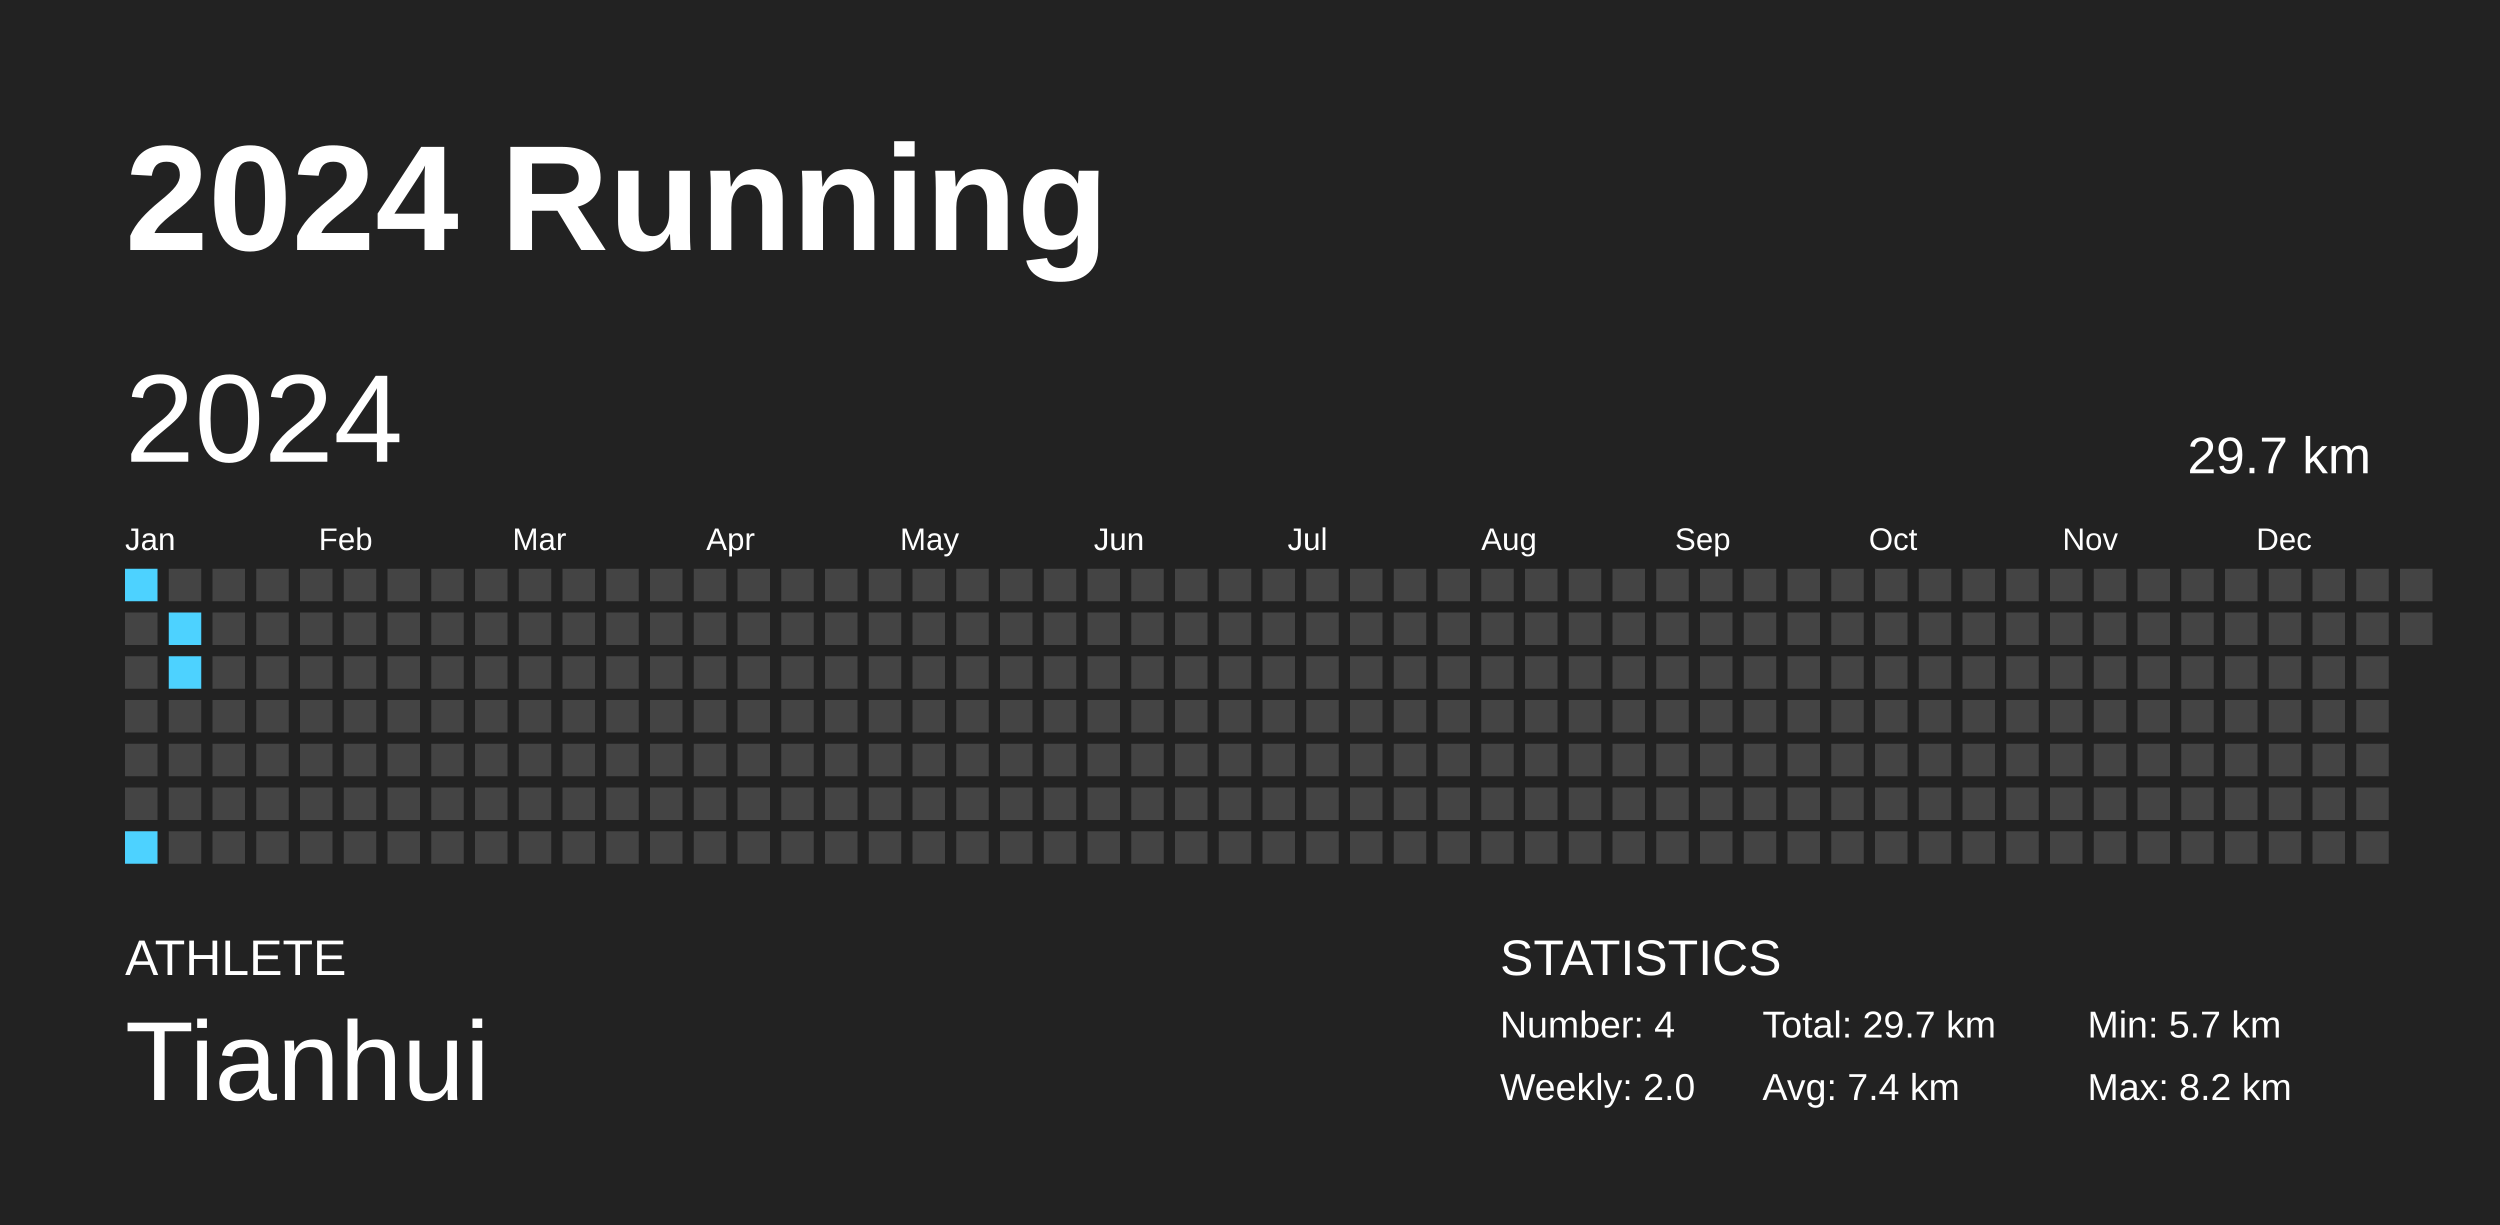
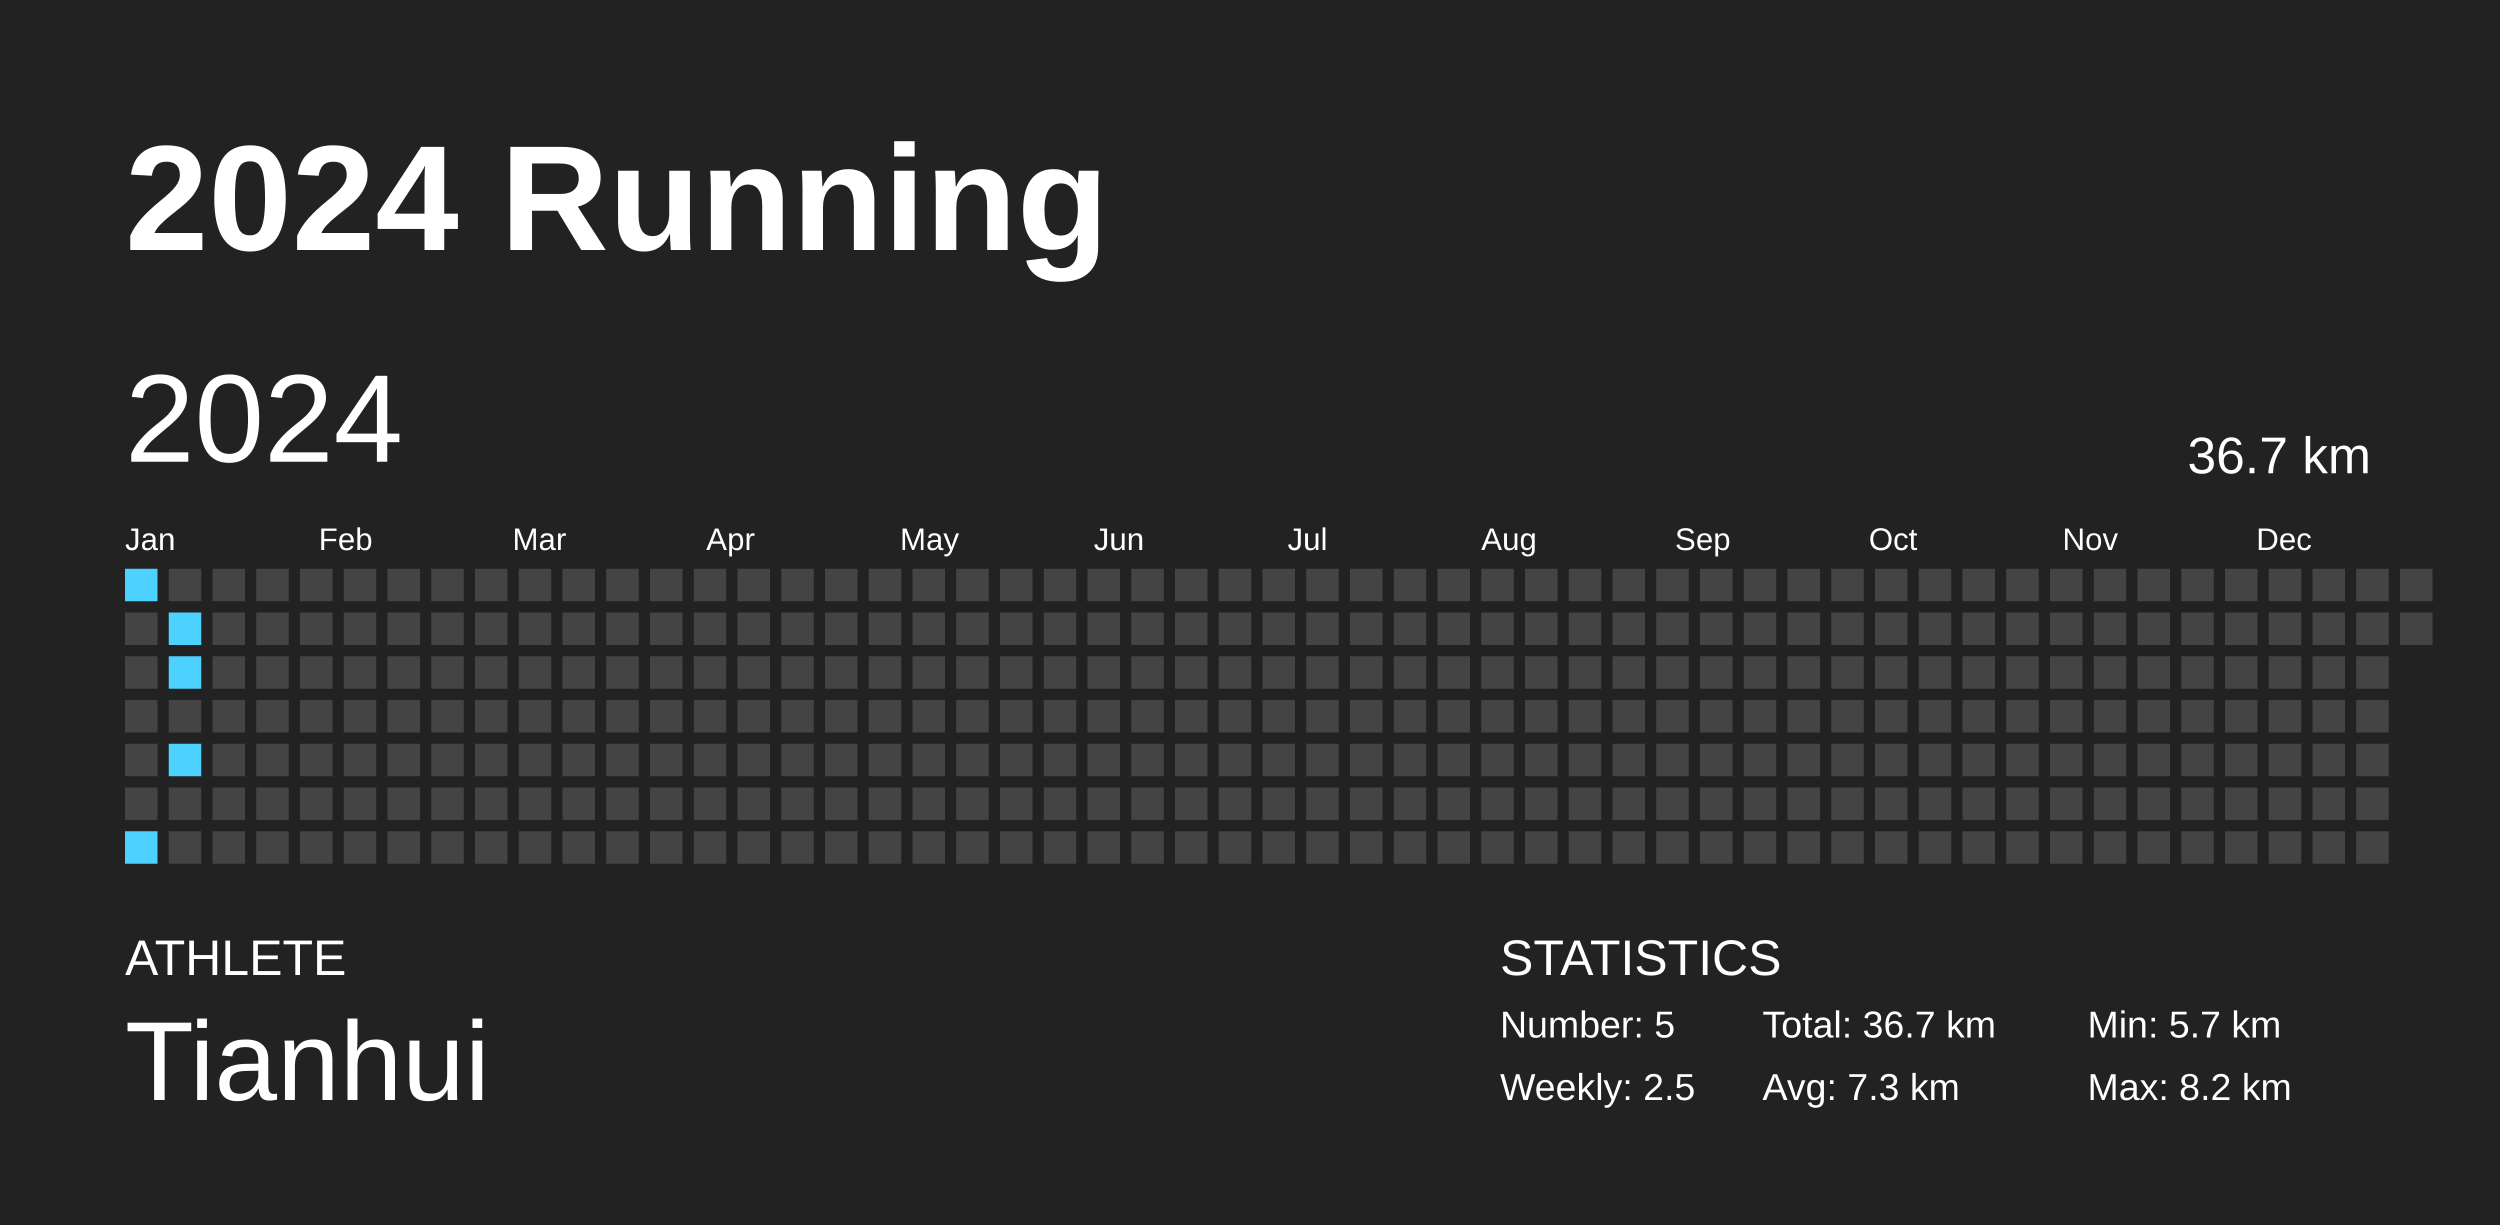
<svg xmlns="http://www.w3.org/2000/svg" baseProfile="full" height="98mm" version="1.1" viewBox="0,0,200,98" width="200mm">
  <defs />
  <rect fill="#222222" height="98" width="200" x="0" y="0" />
  <text fill="#FFFFFF" style="font-size:12px; font-family:Arial; font-weight:bold;" x="10" y="20">2024 Running</text>
  <text fill="#FFFFFF" style="font-size:4px; font-family:Arial" x="10" y="78">ATHLETE</text>
  <text fill="#FFFFFF" style="font-size:9px; font-family:Arial" x="10" y="88">Tianhui</text>
  <text fill="#FFFFFF" style="font-size:4px; font-family:Arial" x="120" y="78">STATISTICS</text>
-   <text fill="#FFFFFF" style="font-size:3px; font-family:Arial" x="120" y="83">Number: 4</text>
-   <text fill="#FFFFFF" style="font-size:3px; font-family:Arial" x="120" y="88">Weekly: 2.0</text>
-   <text fill="#FFFFFF" style="font-size:3px; font-family:Arial" x="141" y="83">Total: 29.7 km</text>
-   <text fill="#FFFFFF" style="font-size:3px; font-family:Arial" x="141" y="88">Avg: 7.4 km</text>
+   <text fill="#FFFFFF" style="font-size:3px; font-family:Arial" x="120" y="83">Number: 5</text>
+   <text fill="#FFFFFF" style="font-size:3px; font-family:Arial" x="120" y="88">Weekly: 2.5</text>
+   <text fill="#FFFFFF" style="font-size:3px; font-family:Arial" x="141" y="83">Total: 36.7 km</text>
+   <text fill="#FFFFFF" style="font-size:3px; font-family:Arial" x="141" y="88">Avg: 7.3 km</text>
  <text fill="#FFFFFF" style="font-size:3px; font-family:Arial" x="167" y="83">Min: 5.7 km</text>
  <text fill="#FFFFFF" style="font-size:3px; font-family:Arial" x="167" y="88">Max: 8.2 km</text>
  <text dominant-baseline="hanging" fill="#FFFFFF" style="font-size:10.0px; font-family:Arial;" x="10" y="30">2024</text>
-   <text dominant-baseline="hanging" fill="#FFFFFF" style="font-size:4.125px; font-family:Arial;" x="175" y="35">29.7 km</text>
+   <text dominant-baseline="hanging" fill="#FFFFFF" style="font-size:4.125px; font-family:Arial;" x="175" y="35">36.7 km</text>
  <text fill="#FFFFFF" style="font-size:2.5px; font-family:Arial" x="10.0" y="44">Jan</text>
  <text fill="#FFFFFF" style="font-size:2.5px; font-family:Arial" x="25.5" y="44">Feb</text>
  <text fill="#FFFFFF" style="font-size:2.5px; font-family:Arial" x="41.0" y="44">Mar</text>
  <text fill="#FFFFFF" style="font-size:2.5px; font-family:Arial" x="56.5" y="44">Apr</text>
  <text fill="#FFFFFF" style="font-size:2.5px; font-family:Arial" x="72.0" y="44">May</text>
  <text fill="#FFFFFF" style="font-size:2.5px; font-family:Arial" x="87.5" y="44">Jun</text>
  <text fill="#FFFFFF" style="font-size:2.5px; font-family:Arial" x="103.0" y="44">Jul</text>
  <text fill="#FFFFFF" style="font-size:2.5px; font-family:Arial" x="118.5" y="44">Aug</text>
  <text fill="#FFFFFF" style="font-size:2.5px; font-family:Arial" x="134.0" y="44">Sep</text>
  <text fill="#FFFFFF" style="font-size:2.5px; font-family:Arial" x="149.5" y="44">Oct</text>
  <text fill="#FFFFFF" style="font-size:2.5px; font-family:Arial" x="165.0" y="44">Nov</text>
  <text fill="#FFFFFF" style="font-size:2.5px; font-family:Arial" x="180.5" y="44">Dec</text>
  <rect fill="#4dd2ff" height="2.6" width="2.6" x="10.0" y="45.5" />
  <rect fill="#444444" height="2.6" width="2.6" x="10.0" y="49.0" />
  <rect fill="#444444" height="2.6" width="2.6" x="10.0" y="52.5" />
  <rect fill="#444444" height="2.6" width="2.6" x="10.0" y="56.0" />
  <rect fill="#444444" height="2.6" width="2.6" x="10.0" y="59.5" />
  <rect fill="#444444" height="2.6" width="2.6" x="10.0" y="63.0" />
  <rect fill="#4dd2ff" height="2.6" width="2.6" x="10.0" y="66.5" />
  <rect fill="#444444" height="2.6" width="2.6" x="13.5" y="45.5" />
  <rect fill="#4dd2ff" height="2.6" width="2.6" x="13.5" y="49.0" />
  <rect fill="#4dd2ff" height="2.6" width="2.6" x="13.5" y="52.5" />
  <rect fill="#444444" height="2.6" width="2.6" x="13.5" y="56.0" />
-   <rect fill="#444444" height="2.6" width="2.6" x="13.5" y="59.5" />
+   <rect fill="#4dd2ff" height="2.6" width="2.6" x="13.5" y="59.5" />
  <rect fill="#444444" height="2.6" width="2.6" x="13.5" y="63.0" />
  <rect fill="#444444" height="2.6" width="2.6" x="13.5" y="66.5" />
  <rect fill="#444444" height="2.6" width="2.6" x="17.0" y="45.5" />
  <rect fill="#444444" height="2.6" width="2.6" x="17.0" y="49.0" />
  <rect fill="#444444" height="2.6" width="2.6" x="17.0" y="52.5" />
  <rect fill="#444444" height="2.6" width="2.6" x="17.0" y="56.0" />
  <rect fill="#444444" height="2.6" width="2.6" x="17.0" y="59.5" />
  <rect fill="#444444" height="2.6" width="2.6" x="17.0" y="63.0" />
  <rect fill="#444444" height="2.6" width="2.6" x="17.0" y="66.5" />
  <rect fill="#444444" height="2.6" width="2.6" x="20.5" y="45.5" />
  <rect fill="#444444" height="2.6" width="2.6" x="20.5" y="49.0" />
  <rect fill="#444444" height="2.6" width="2.6" x="20.5" y="52.5" />
  <rect fill="#444444" height="2.6" width="2.6" x="20.5" y="56.0" />
  <rect fill="#444444" height="2.6" width="2.6" x="20.5" y="59.5" />
  <rect fill="#444444" height="2.6" width="2.6" x="20.5" y="63.0" />
  <rect fill="#444444" height="2.6" width="2.6" x="20.5" y="66.5" />
  <rect fill="#444444" height="2.6" width="2.6" x="24.0" y="45.5" />
  <rect fill="#444444" height="2.6" width="2.6" x="24.0" y="49.0" />
  <rect fill="#444444" height="2.6" width="2.6" x="24.0" y="52.5" />
  <rect fill="#444444" height="2.6" width="2.6" x="24.0" y="56.0" />
  <rect fill="#444444" height="2.6" width="2.6" x="24.0" y="59.5" />
  <rect fill="#444444" height="2.6" width="2.6" x="24.0" y="63.0" />
  <rect fill="#444444" height="2.6" width="2.6" x="24.0" y="66.5" />
  <rect fill="#444444" height="2.6" width="2.6" x="27.5" y="45.5" />
  <rect fill="#444444" height="2.6" width="2.6" x="27.5" y="49.0" />
  <rect fill="#444444" height="2.6" width="2.6" x="27.5" y="52.5" />
  <rect fill="#444444" height="2.6" width="2.6" x="27.5" y="56.0" />
  <rect fill="#444444" height="2.6" width="2.6" x="27.5" y="59.5" />
  <rect fill="#444444" height="2.6" width="2.6" x="27.5" y="63.0" />
  <rect fill="#444444" height="2.6" width="2.6" x="27.5" y="66.5" />
  <rect fill="#444444" height="2.6" width="2.6" x="31.0" y="45.5" />
  <rect fill="#444444" height="2.6" width="2.6" x="31.0" y="49.0" />
  <rect fill="#444444" height="2.6" width="2.6" x="31.0" y="52.5" />
  <rect fill="#444444" height="2.6" width="2.6" x="31.0" y="56.0" />
  <rect fill="#444444" height="2.6" width="2.6" x="31.0" y="59.5" />
  <rect fill="#444444" height="2.6" width="2.6" x="31.0" y="63.0" />
  <rect fill="#444444" height="2.6" width="2.6" x="31.0" y="66.5" />
  <rect fill="#444444" height="2.6" width="2.6" x="34.5" y="45.5" />
  <rect fill="#444444" height="2.6" width="2.6" x="34.5" y="49.0" />
  <rect fill="#444444" height="2.6" width="2.6" x="34.5" y="52.5" />
  <rect fill="#444444" height="2.6" width="2.6" x="34.5" y="56.0" />
  <rect fill="#444444" height="2.6" width="2.6" x="34.5" y="59.5" />
  <rect fill="#444444" height="2.6" width="2.6" x="34.5" y="63.0" />
  <rect fill="#444444" height="2.6" width="2.6" x="34.5" y="66.5" />
  <rect fill="#444444" height="2.6" width="2.6" x="38.0" y="45.5" />
  <rect fill="#444444" height="2.6" width="2.6" x="38.0" y="49.0" />
  <rect fill="#444444" height="2.6" width="2.6" x="38.0" y="52.5" />
  <rect fill="#444444" height="2.6" width="2.6" x="38.0" y="56.0" />
  <rect fill="#444444" height="2.6" width="2.6" x="38.0" y="59.5" />
  <rect fill="#444444" height="2.6" width="2.6" x="38.0" y="63.0" />
  <rect fill="#444444" height="2.6" width="2.6" x="38.0" y="66.5" />
  <rect fill="#444444" height="2.6" width="2.6" x="41.5" y="45.5" />
  <rect fill="#444444" height="2.6" width="2.6" x="41.5" y="49.0" />
  <rect fill="#444444" height="2.6" width="2.6" x="41.5" y="52.5" />
  <rect fill="#444444" height="2.6" width="2.6" x="41.5" y="56.0" />
  <rect fill="#444444" height="2.6" width="2.6" x="41.5" y="59.5" />
  <rect fill="#444444" height="2.6" width="2.6" x="41.5" y="63.0" />
  <rect fill="#444444" height="2.6" width="2.6" x="41.5" y="66.5" />
  <rect fill="#444444" height="2.6" width="2.6" x="45.0" y="45.5" />
  <rect fill="#444444" height="2.6" width="2.6" x="45.0" y="49.0" />
  <rect fill="#444444" height="2.6" width="2.6" x="45.0" y="52.5" />
  <rect fill="#444444" height="2.6" width="2.6" x="45.0" y="56.0" />
  <rect fill="#444444" height="2.6" width="2.6" x="45.0" y="59.5" />
  <rect fill="#444444" height="2.6" width="2.6" x="45.0" y="63.0" />
  <rect fill="#444444" height="2.6" width="2.6" x="45.0" y="66.5" />
  <rect fill="#444444" height="2.6" width="2.6" x="48.5" y="45.5" />
  <rect fill="#444444" height="2.6" width="2.6" x="48.5" y="49.0" />
  <rect fill="#444444" height="2.6" width="2.6" x="48.5" y="52.5" />
  <rect fill="#444444" height="2.6" width="2.6" x="48.5" y="56.0" />
  <rect fill="#444444" height="2.6" width="2.6" x="48.5" y="59.5" />
  <rect fill="#444444" height="2.6" width="2.6" x="48.5" y="63.0" />
  <rect fill="#444444" height="2.6" width="2.6" x="48.5" y="66.5" />
  <rect fill="#444444" height="2.6" width="2.6" x="52.0" y="45.5" />
  <rect fill="#444444" height="2.6" width="2.6" x="52.0" y="49.0" />
  <rect fill="#444444" height="2.6" width="2.6" x="52.0" y="52.5" />
  <rect fill="#444444" height="2.6" width="2.6" x="52.0" y="56.0" />
  <rect fill="#444444" height="2.6" width="2.6" x="52.0" y="59.5" />
  <rect fill="#444444" height="2.6" width="2.6" x="52.0" y="63.0" />
  <rect fill="#444444" height="2.6" width="2.6" x="52.0" y="66.5" />
  <rect fill="#444444" height="2.6" width="2.6" x="55.5" y="45.5" />
  <rect fill="#444444" height="2.6" width="2.6" x="55.5" y="49.0" />
  <rect fill="#444444" height="2.6" width="2.6" x="55.5" y="52.5" />
  <rect fill="#444444" height="2.6" width="2.6" x="55.5" y="56.0" />
  <rect fill="#444444" height="2.6" width="2.6" x="55.5" y="59.5" />
  <rect fill="#444444" height="2.6" width="2.6" x="55.5" y="63.0" />
  <rect fill="#444444" height="2.6" width="2.6" x="55.5" y="66.5" />
  <rect fill="#444444" height="2.6" width="2.6" x="59.0" y="45.5" />
  <rect fill="#444444" height="2.6" width="2.6" x="59.0" y="49.0" />
  <rect fill="#444444" height="2.6" width="2.6" x="59.0" y="52.5" />
  <rect fill="#444444" height="2.6" width="2.6" x="59.0" y="56.0" />
  <rect fill="#444444" height="2.6" width="2.6" x="59.0" y="59.5" />
  <rect fill="#444444" height="2.6" width="2.6" x="59.0" y="63.0" />
  <rect fill="#444444" height="2.6" width="2.6" x="59.0" y="66.5" />
  <rect fill="#444444" height="2.6" width="2.6" x="62.5" y="45.5" />
  <rect fill="#444444" height="2.6" width="2.6" x="62.5" y="49.0" />
  <rect fill="#444444" height="2.6" width="2.6" x="62.5" y="52.5" />
  <rect fill="#444444" height="2.6" width="2.6" x="62.5" y="56.0" />
  <rect fill="#444444" height="2.6" width="2.6" x="62.5" y="59.5" />
  <rect fill="#444444" height="2.6" width="2.6" x="62.5" y="63.0" />
  <rect fill="#444444" height="2.6" width="2.6" x="62.5" y="66.5" />
  <rect fill="#444444" height="2.6" width="2.6" x="66.0" y="45.5" />
  <rect fill="#444444" height="2.6" width="2.6" x="66.0" y="49.0" />
  <rect fill="#444444" height="2.6" width="2.6" x="66.0" y="52.5" />
  <rect fill="#444444" height="2.6" width="2.6" x="66.0" y="56.0" />
  <rect fill="#444444" height="2.6" width="2.6" x="66.0" y="59.5" />
  <rect fill="#444444" height="2.6" width="2.6" x="66.0" y="63.0" />
  <rect fill="#444444" height="2.6" width="2.6" x="66.0" y="66.5" />
  <rect fill="#444444" height="2.6" width="2.6" x="69.5" y="45.5" />
  <rect fill="#444444" height="2.6" width="2.6" x="69.5" y="49.0" />
  <rect fill="#444444" height="2.6" width="2.6" x="69.5" y="52.5" />
  <rect fill="#444444" height="2.6" width="2.6" x="69.5" y="56.0" />
  <rect fill="#444444" height="2.6" width="2.6" x="69.5" y="59.5" />
  <rect fill="#444444" height="2.6" width="2.6" x="69.5" y="63.0" />
  <rect fill="#444444" height="2.6" width="2.6" x="69.5" y="66.5" />
  <rect fill="#444444" height="2.6" width="2.6" x="73.0" y="45.5" />
  <rect fill="#444444" height="2.6" width="2.6" x="73.0" y="49.0" />
  <rect fill="#444444" height="2.6" width="2.6" x="73.0" y="52.5" />
  <rect fill="#444444" height="2.6" width="2.6" x="73.0" y="56.0" />
  <rect fill="#444444" height="2.6" width="2.6" x="73.0" y="59.5" />
  <rect fill="#444444" height="2.6" width="2.6" x="73.0" y="63.0" />
  <rect fill="#444444" height="2.6" width="2.6" x="73.0" y="66.5" />
  <rect fill="#444444" height="2.6" width="2.6" x="76.5" y="45.5" />
  <rect fill="#444444" height="2.6" width="2.6" x="76.5" y="49.0" />
  <rect fill="#444444" height="2.6" width="2.6" x="76.5" y="52.5" />
  <rect fill="#444444" height="2.6" width="2.6" x="76.5" y="56.0" />
  <rect fill="#444444" height="2.6" width="2.6" x="76.5" y="59.5" />
  <rect fill="#444444" height="2.6" width="2.6" x="76.5" y="63.0" />
  <rect fill="#444444" height="2.6" width="2.6" x="76.5" y="66.5" />
  <rect fill="#444444" height="2.6" width="2.6" x="80.0" y="45.5" />
  <rect fill="#444444" height="2.6" width="2.6" x="80.0" y="49.0" />
  <rect fill="#444444" height="2.6" width="2.6" x="80.0" y="52.5" />
  <rect fill="#444444" height="2.6" width="2.6" x="80.0" y="56.0" />
  <rect fill="#444444" height="2.6" width="2.6" x="80.0" y="59.5" />
  <rect fill="#444444" height="2.6" width="2.6" x="80.0" y="63.0" />
  <rect fill="#444444" height="2.6" width="2.6" x="80.0" y="66.5" />
  <rect fill="#444444" height="2.6" width="2.6" x="83.5" y="45.5" />
  <rect fill="#444444" height="2.6" width="2.6" x="83.5" y="49.0" />
  <rect fill="#444444" height="2.6" width="2.6" x="83.5" y="52.5" />
  <rect fill="#444444" height="2.6" width="2.6" x="83.5" y="56.0" />
  <rect fill="#444444" height="2.6" width="2.6" x="83.5" y="59.5" />
  <rect fill="#444444" height="2.6" width="2.6" x="83.5" y="63.0" />
  <rect fill="#444444" height="2.6" width="2.6" x="83.5" y="66.5" />
  <rect fill="#444444" height="2.6" width="2.6" x="87.0" y="45.5" />
  <rect fill="#444444" height="2.6" width="2.6" x="87.0" y="49.0" />
  <rect fill="#444444" height="2.6" width="2.6" x="87.0" y="52.5" />
  <rect fill="#444444" height="2.6" width="2.6" x="87.0" y="56.0" />
  <rect fill="#444444" height="2.6" width="2.6" x="87.0" y="59.5" />
  <rect fill="#444444" height="2.6" width="2.6" x="87.0" y="63.0" />
  <rect fill="#444444" height="2.6" width="2.6" x="87.0" y="66.5" />
  <rect fill="#444444" height="2.6" width="2.6" x="90.5" y="45.5" />
  <rect fill="#444444" height="2.6" width="2.6" x="90.5" y="49.0" />
  <rect fill="#444444" height="2.6" width="2.6" x="90.5" y="52.5" />
  <rect fill="#444444" height="2.6" width="2.6" x="90.5" y="56.0" />
  <rect fill="#444444" height="2.6" width="2.6" x="90.5" y="59.5" />
  <rect fill="#444444" height="2.6" width="2.6" x="90.5" y="63.0" />
  <rect fill="#444444" height="2.6" width="2.6" x="90.5" y="66.5" />
  <rect fill="#444444" height="2.6" width="2.6" x="94.0" y="45.5" />
  <rect fill="#444444" height="2.6" width="2.6" x="94.0" y="49.0" />
  <rect fill="#444444" height="2.6" width="2.6" x="94.0" y="52.5" />
  <rect fill="#444444" height="2.6" width="2.6" x="94.0" y="56.0" />
  <rect fill="#444444" height="2.6" width="2.6" x="94.0" y="59.5" />
  <rect fill="#444444" height="2.6" width="2.6" x="94.0" y="63.0" />
  <rect fill="#444444" height="2.6" width="2.6" x="94.0" y="66.5" />
  <rect fill="#444444" height="2.6" width="2.6" x="97.5" y="45.5" />
  <rect fill="#444444" height="2.6" width="2.6" x="97.5" y="49.0" />
  <rect fill="#444444" height="2.6" width="2.6" x="97.5" y="52.5" />
  <rect fill="#444444" height="2.6" width="2.6" x="97.5" y="56.0" />
  <rect fill="#444444" height="2.6" width="2.6" x="97.5" y="59.5" />
  <rect fill="#444444" height="2.6" width="2.6" x="97.5" y="63.0" />
  <rect fill="#444444" height="2.6" width="2.6" x="97.5" y="66.5" />
  <rect fill="#444444" height="2.6" width="2.6" x="101.0" y="45.5" />
  <rect fill="#444444" height="2.6" width="2.6" x="101.0" y="49.0" />
  <rect fill="#444444" height="2.6" width="2.6" x="101.0" y="52.5" />
  <rect fill="#444444" height="2.6" width="2.6" x="101.0" y="56.0" />
  <rect fill="#444444" height="2.6" width="2.6" x="101.0" y="59.5" />
  <rect fill="#444444" height="2.6" width="2.6" x="101.0" y="63.0" />
  <rect fill="#444444" height="2.6" width="2.6" x="101.0" y="66.5" />
  <rect fill="#444444" height="2.6" width="2.6" x="104.5" y="45.5" />
  <rect fill="#444444" height="2.6" width="2.6" x="104.5" y="49.0" />
  <rect fill="#444444" height="2.6" width="2.6" x="104.5" y="52.5" />
  <rect fill="#444444" height="2.6" width="2.6" x="104.5" y="56.0" />
  <rect fill="#444444" height="2.6" width="2.6" x="104.5" y="59.5" />
  <rect fill="#444444" height="2.6" width="2.6" x="104.5" y="63.0" />
  <rect fill="#444444" height="2.6" width="2.6" x="104.5" y="66.5" />
  <rect fill="#444444" height="2.6" width="2.6" x="108.0" y="45.5" />
  <rect fill="#444444" height="2.6" width="2.6" x="108.0" y="49.0" />
  <rect fill="#444444" height="2.6" width="2.6" x="108.0" y="52.5" />
  <rect fill="#444444" height="2.6" width="2.6" x="108.0" y="56.0" />
  <rect fill="#444444" height="2.6" width="2.6" x="108.0" y="59.5" />
  <rect fill="#444444" height="2.6" width="2.6" x="108.0" y="63.0" />
  <rect fill="#444444" height="2.6" width="2.6" x="108.0" y="66.5" />
  <rect fill="#444444" height="2.6" width="2.6" x="111.5" y="45.5" />
  <rect fill="#444444" height="2.6" width="2.6" x="111.5" y="49.0" />
  <rect fill="#444444" height="2.6" width="2.6" x="111.5" y="52.5" />
  <rect fill="#444444" height="2.6" width="2.6" x="111.5" y="56.0" />
  <rect fill="#444444" height="2.6" width="2.6" x="111.5" y="59.5" />
  <rect fill="#444444" height="2.6" width="2.6" x="111.5" y="63.0" />
  <rect fill="#444444" height="2.6" width="2.6" x="111.5" y="66.5" />
  <rect fill="#444444" height="2.6" width="2.6" x="115.0" y="45.5" />
  <rect fill="#444444" height="2.6" width="2.6" x="115.0" y="49.0" />
  <rect fill="#444444" height="2.6" width="2.6" x="115.0" y="52.5" />
  <rect fill="#444444" height="2.6" width="2.6" x="115.0" y="56.0" />
  <rect fill="#444444" height="2.6" width="2.6" x="115.0" y="59.5" />
  <rect fill="#444444" height="2.6" width="2.6" x="115.0" y="63.0" />
  <rect fill="#444444" height="2.6" width="2.6" x="115.0" y="66.5" />
  <rect fill="#444444" height="2.6" width="2.6" x="118.5" y="45.5" />
  <rect fill="#444444" height="2.6" width="2.6" x="118.5" y="49.0" />
  <rect fill="#444444" height="2.6" width="2.6" x="118.5" y="52.5" />
  <rect fill="#444444" height="2.6" width="2.6" x="118.5" y="56.0" />
  <rect fill="#444444" height="2.6" width="2.6" x="118.5" y="59.5" />
  <rect fill="#444444" height="2.6" width="2.6" x="118.5" y="63.0" />
  <rect fill="#444444" height="2.6" width="2.6" x="118.5" y="66.5" />
  <rect fill="#444444" height="2.6" width="2.6" x="122.0" y="45.5" />
  <rect fill="#444444" height="2.6" width="2.6" x="122.0" y="49.0" />
  <rect fill="#444444" height="2.6" width="2.6" x="122.0" y="52.5" />
  <rect fill="#444444" height="2.6" width="2.6" x="122.0" y="56.0" />
  <rect fill="#444444" height="2.6" width="2.6" x="122.0" y="59.5" />
  <rect fill="#444444" height="2.6" width="2.6" x="122.0" y="63.0" />
  <rect fill="#444444" height="2.6" width="2.6" x="122.0" y="66.5" />
  <rect fill="#444444" height="2.6" width="2.6" x="125.5" y="45.5" />
  <rect fill="#444444" height="2.6" width="2.6" x="125.5" y="49.0" />
  <rect fill="#444444" height="2.6" width="2.6" x="125.5" y="52.5" />
  <rect fill="#444444" height="2.6" width="2.6" x="125.5" y="56.0" />
  <rect fill="#444444" height="2.6" width="2.6" x="125.5" y="59.5" />
  <rect fill="#444444" height="2.6" width="2.6" x="125.5" y="63.0" />
  <rect fill="#444444" height="2.6" width="2.6" x="125.5" y="66.5" />
  <rect fill="#444444" height="2.6" width="2.6" x="129.0" y="45.5" />
  <rect fill="#444444" height="2.6" width="2.6" x="129.0" y="49.0" />
  <rect fill="#444444" height="2.6" width="2.6" x="129.0" y="52.5" />
  <rect fill="#444444" height="2.6" width="2.6" x="129.0" y="56.0" />
  <rect fill="#444444" height="2.6" width="2.6" x="129.0" y="59.5" />
  <rect fill="#444444" height="2.6" width="2.6" x="129.0" y="63.0" />
  <rect fill="#444444" height="2.6" width="2.6" x="129.0" y="66.5" />
  <rect fill="#444444" height="2.6" width="2.6" x="132.5" y="45.5" />
  <rect fill="#444444" height="2.6" width="2.6" x="132.5" y="49.0" />
  <rect fill="#444444" height="2.6" width="2.6" x="132.5" y="52.5" />
  <rect fill="#444444" height="2.6" width="2.6" x="132.5" y="56.0" />
  <rect fill="#444444" height="2.6" width="2.6" x="132.5" y="59.5" />
  <rect fill="#444444" height="2.6" width="2.6" x="132.5" y="63.0" />
  <rect fill="#444444" height="2.6" width="2.6" x="132.5" y="66.5" />
  <rect fill="#444444" height="2.6" width="2.6" x="136.0" y="45.5" />
  <rect fill="#444444" height="2.6" width="2.6" x="136.0" y="49.0" />
  <rect fill="#444444" height="2.6" width="2.6" x="136.0" y="52.5" />
  <rect fill="#444444" height="2.6" width="2.6" x="136.0" y="56.0" />
  <rect fill="#444444" height="2.6" width="2.6" x="136.0" y="59.5" />
  <rect fill="#444444" height="2.6" width="2.6" x="136.0" y="63.0" />
  <rect fill="#444444" height="2.6" width="2.6" x="136.0" y="66.5" />
  <rect fill="#444444" height="2.6" width="2.6" x="139.5" y="45.5" />
  <rect fill="#444444" height="2.6" width="2.6" x="139.5" y="49.0" />
  <rect fill="#444444" height="2.6" width="2.6" x="139.5" y="52.5" />
  <rect fill="#444444" height="2.6" width="2.6" x="139.5" y="56.0" />
  <rect fill="#444444" height="2.6" width="2.6" x="139.5" y="59.5" />
  <rect fill="#444444" height="2.6" width="2.6" x="139.5" y="63.0" />
  <rect fill="#444444" height="2.6" width="2.6" x="139.5" y="66.5" />
  <rect fill="#444444" height="2.6" width="2.6" x="143.0" y="45.5" />
  <rect fill="#444444" height="2.6" width="2.6" x="143.0" y="49.0" />
  <rect fill="#444444" height="2.6" width="2.6" x="143.0" y="52.5" />
  <rect fill="#444444" height="2.6" width="2.6" x="143.0" y="56.0" />
  <rect fill="#444444" height="2.6" width="2.6" x="143.0" y="59.5" />
  <rect fill="#444444" height="2.6" width="2.6" x="143.0" y="63.0" />
  <rect fill="#444444" height="2.6" width="2.6" x="143.0" y="66.5" />
  <rect fill="#444444" height="2.6" width="2.6" x="146.5" y="45.5" />
  <rect fill="#444444" height="2.6" width="2.6" x="146.5" y="49.0" />
  <rect fill="#444444" height="2.6" width="2.6" x="146.5" y="52.5" />
  <rect fill="#444444" height="2.6" width="2.6" x="146.5" y="56.0" />
  <rect fill="#444444" height="2.6" width="2.6" x="146.5" y="59.5" />
  <rect fill="#444444" height="2.6" width="2.6" x="146.5" y="63.0" />
  <rect fill="#444444" height="2.6" width="2.6" x="146.5" y="66.5" />
  <rect fill="#444444" height="2.6" width="2.6" x="150.0" y="45.5" />
  <rect fill="#444444" height="2.6" width="2.6" x="150.0" y="49.0" />
  <rect fill="#444444" height="2.6" width="2.6" x="150.0" y="52.5" />
  <rect fill="#444444" height="2.6" width="2.6" x="150.0" y="56.0" />
  <rect fill="#444444" height="2.6" width="2.6" x="150.0" y="59.5" />
  <rect fill="#444444" height="2.6" width="2.6" x="150.0" y="63.0" />
  <rect fill="#444444" height="2.6" width="2.6" x="150.0" y="66.5" />
  <rect fill="#444444" height="2.6" width="2.6" x="153.5" y="45.5" />
  <rect fill="#444444" height="2.6" width="2.6" x="153.5" y="49.0" />
  <rect fill="#444444" height="2.6" width="2.6" x="153.5" y="52.5" />
  <rect fill="#444444" height="2.6" width="2.6" x="153.5" y="56.0" />
  <rect fill="#444444" height="2.6" width="2.6" x="153.5" y="59.5" />
  <rect fill="#444444" height="2.6" width="2.6" x="153.5" y="63.0" />
  <rect fill="#444444" height="2.6" width="2.6" x="153.5" y="66.5" />
  <rect fill="#444444" height="2.6" width="2.6" x="157.0" y="45.5" />
  <rect fill="#444444" height="2.6" width="2.6" x="157.0" y="49.0" />
  <rect fill="#444444" height="2.6" width="2.6" x="157.0" y="52.5" />
  <rect fill="#444444" height="2.6" width="2.6" x="157.0" y="56.0" />
  <rect fill="#444444" height="2.6" width="2.6" x="157.0" y="59.5" />
  <rect fill="#444444" height="2.6" width="2.6" x="157.0" y="63.0" />
  <rect fill="#444444" height="2.6" width="2.6" x="157.0" y="66.5" />
  <rect fill="#444444" height="2.6" width="2.6" x="160.5" y="45.5" />
  <rect fill="#444444" height="2.6" width="2.6" x="160.5" y="49.0" />
  <rect fill="#444444" height="2.6" width="2.6" x="160.5" y="52.5" />
  <rect fill="#444444" height="2.6" width="2.6" x="160.5" y="56.0" />
  <rect fill="#444444" height="2.6" width="2.6" x="160.5" y="59.5" />
  <rect fill="#444444" height="2.6" width="2.6" x="160.5" y="63.0" />
  <rect fill="#444444" height="2.6" width="2.6" x="160.5" y="66.5" />
  <rect fill="#444444" height="2.6" width="2.6" x="164.0" y="45.5" />
  <rect fill="#444444" height="2.6" width="2.6" x="164.0" y="49.0" />
  <rect fill="#444444" height="2.6" width="2.6" x="164.0" y="52.5" />
  <rect fill="#444444" height="2.6" width="2.6" x="164.0" y="56.0" />
  <rect fill="#444444" height="2.6" width="2.6" x="164.0" y="59.5" />
  <rect fill="#444444" height="2.6" width="2.6" x="164.0" y="63.0" />
  <rect fill="#444444" height="2.6" width="2.6" x="164.0" y="66.5" />
  <rect fill="#444444" height="2.6" width="2.6" x="167.5" y="45.5" />
  <rect fill="#444444" height="2.6" width="2.6" x="167.5" y="49.0" />
  <rect fill="#444444" height="2.6" width="2.6" x="167.5" y="52.5" />
  <rect fill="#444444" height="2.6" width="2.6" x="167.5" y="56.0" />
  <rect fill="#444444" height="2.6" width="2.6" x="167.5" y="59.5" />
  <rect fill="#444444" height="2.6" width="2.6" x="167.5" y="63.0" />
  <rect fill="#444444" height="2.6" width="2.6" x="167.5" y="66.5" />
  <rect fill="#444444" height="2.6" width="2.6" x="171.0" y="45.5" />
  <rect fill="#444444" height="2.6" width="2.6" x="171.0" y="49.0" />
  <rect fill="#444444" height="2.6" width="2.6" x="171.0" y="52.5" />
  <rect fill="#444444" height="2.6" width="2.6" x="171.0" y="56.0" />
  <rect fill="#444444" height="2.6" width="2.6" x="171.0" y="59.5" />
  <rect fill="#444444" height="2.6" width="2.6" x="171.0" y="63.0" />
  <rect fill="#444444" height="2.6" width="2.6" x="171.0" y="66.5" />
  <rect fill="#444444" height="2.6" width="2.6" x="174.5" y="45.5" />
  <rect fill="#444444" height="2.6" width="2.6" x="174.5" y="49.0" />
  <rect fill="#444444" height="2.6" width="2.6" x="174.5" y="52.5" />
  <rect fill="#444444" height="2.6" width="2.6" x="174.5" y="56.0" />
  <rect fill="#444444" height="2.6" width="2.6" x="174.5" y="59.5" />
  <rect fill="#444444" height="2.6" width="2.6" x="174.5" y="63.0" />
  <rect fill="#444444" height="2.6" width="2.6" x="174.5" y="66.5" />
  <rect fill="#444444" height="2.6" width="2.6" x="178.0" y="45.5" />
  <rect fill="#444444" height="2.6" width="2.6" x="178.0" y="49.0" />
  <rect fill="#444444" height="2.6" width="2.6" x="178.0" y="52.5" />
  <rect fill="#444444" height="2.6" width="2.6" x="178.0" y="56.0" />
  <rect fill="#444444" height="2.6" width="2.6" x="178.0" y="59.5" />
  <rect fill="#444444" height="2.6" width="2.6" x="178.0" y="63.0" />
  <rect fill="#444444" height="2.6" width="2.6" x="178.0" y="66.5" />
  <rect fill="#444444" height="2.6" width="2.6" x="181.5" y="45.5" />
  <rect fill="#444444" height="2.6" width="2.6" x="181.5" y="49.0" />
  <rect fill="#444444" height="2.6" width="2.6" x="181.5" y="52.5" />
  <rect fill="#444444" height="2.6" width="2.6" x="181.5" y="56.0" />
  <rect fill="#444444" height="2.6" width="2.6" x="181.5" y="59.5" />
  <rect fill="#444444" height="2.6" width="2.6" x="181.5" y="63.0" />
  <rect fill="#444444" height="2.6" width="2.6" x="181.5" y="66.5" />
  <rect fill="#444444" height="2.6" width="2.6" x="185.0" y="45.5" />
  <rect fill="#444444" height="2.6" width="2.6" x="185.0" y="49.0" />
  <rect fill="#444444" height="2.6" width="2.6" x="185.0" y="52.5" />
  <rect fill="#444444" height="2.6" width="2.6" x="185.0" y="56.0" />
  <rect fill="#444444" height="2.6" width="2.6" x="185.0" y="59.5" />
  <rect fill="#444444" height="2.6" width="2.6" x="185.0" y="63.0" />
  <rect fill="#444444" height="2.6" width="2.6" x="185.0" y="66.5" />
  <rect fill="#444444" height="2.6" width="2.6" x="188.5" y="45.5" />
  <rect fill="#444444" height="2.6" width="2.6" x="188.5" y="49.0" />
  <rect fill="#444444" height="2.6" width="2.6" x="188.5" y="52.5" />
  <rect fill="#444444" height="2.6" width="2.6" x="188.5" y="56.0" />
  <rect fill="#444444" height="2.6" width="2.6" x="188.5" y="59.5" />
  <rect fill="#444444" height="2.6" width="2.6" x="188.5" y="63.0" />
  <rect fill="#444444" height="2.6" width="2.6" x="188.5" y="66.5" />
  <rect fill="#444444" height="2.6" width="2.6" x="192.0" y="45.5" />
  <rect fill="#444444" height="2.6" width="2.6" x="192.0" y="49.0" />
</svg>
